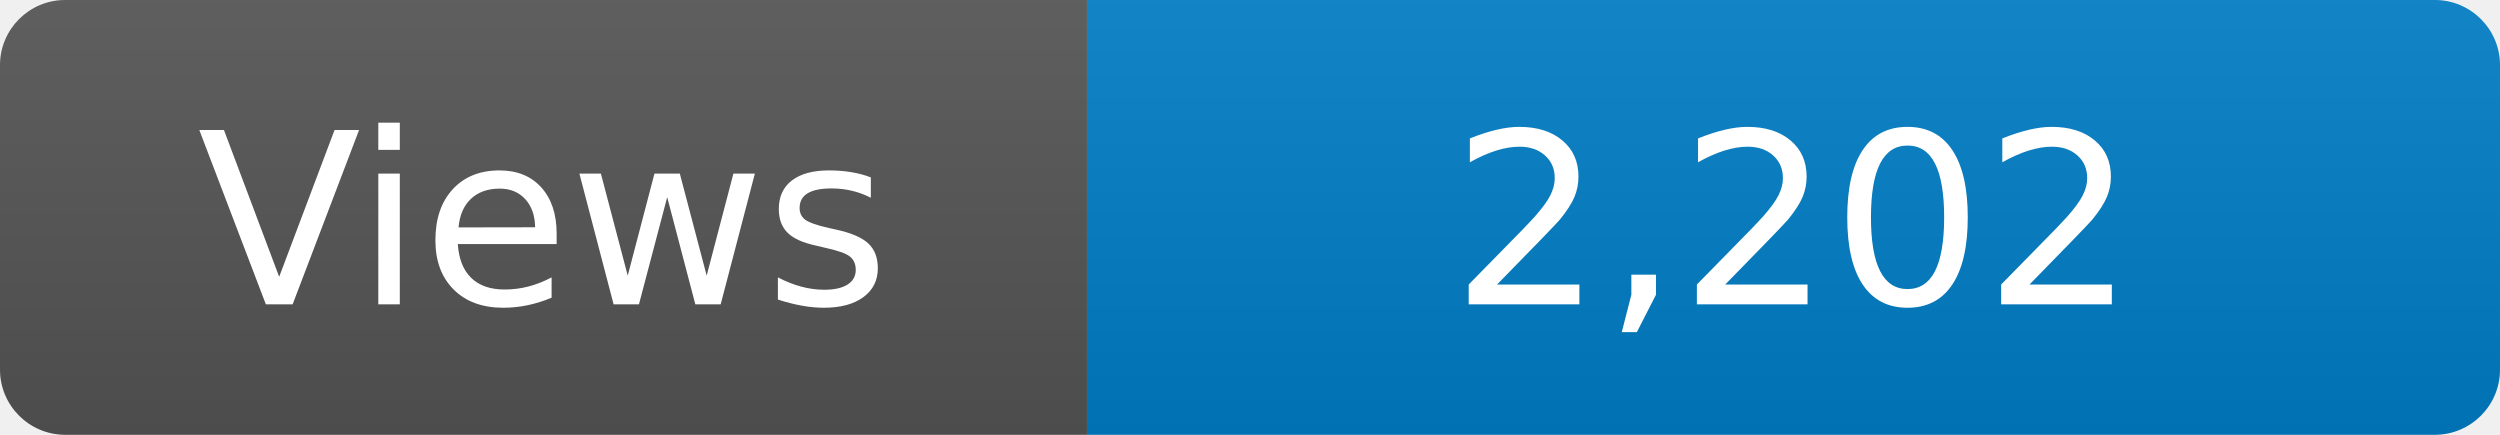
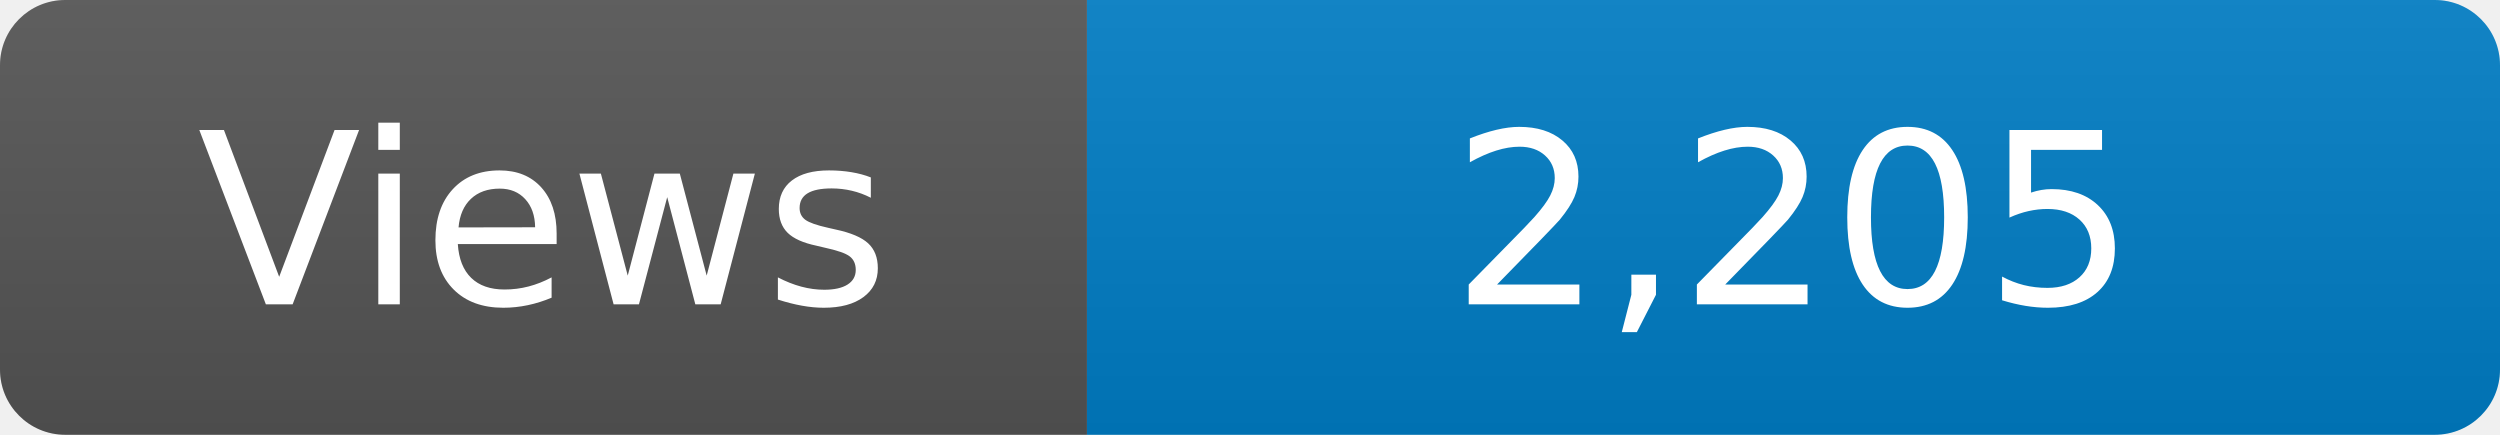
<svg xmlns="http://www.w3.org/2000/svg" width="115" height="20" role="img" aria-label="Maintained?: yes">
  <linearGradient id="s" x2="0" y2="100%">
    <stop offset="0" stop-color="#bbb" stop-opacity=".1" />
    <stop offset="1" stop-opacity=".1" />
  </linearGradient>
  <clipPath id="r">
    <rect width="115" height="20" rx="3" fill="#fff" />
  </clipPath>
  <g clip-path="url(#r)">
    <rect width="50" height="20" fill="#555" />
    <rect x="50" width="160" height="20" fill="#007ec6" />
    <rect width="115" height="20" fill="url(#s)" />
  </g>
  <g fill="#fff" text-anchor="middle" font-family="Verdana,Geneva,DejaVu Sans,sans-serif" font-size="110">
    <text x="250" y="140" transform="scale(.1)" fill="#fff">Views</text>
-     <text x="825" y="140" transform="scale(.1)" fill="#fff">2,202</text>
+     <text x="825" y="140" transform="scale(.1)" fill="#fff">2,205</text>
  </g>
</svg>
